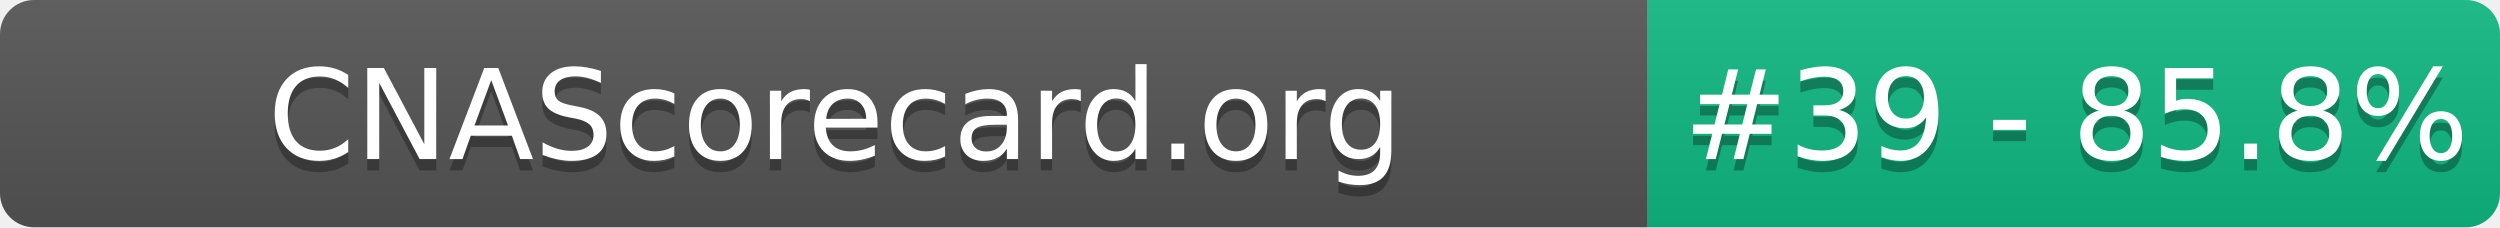
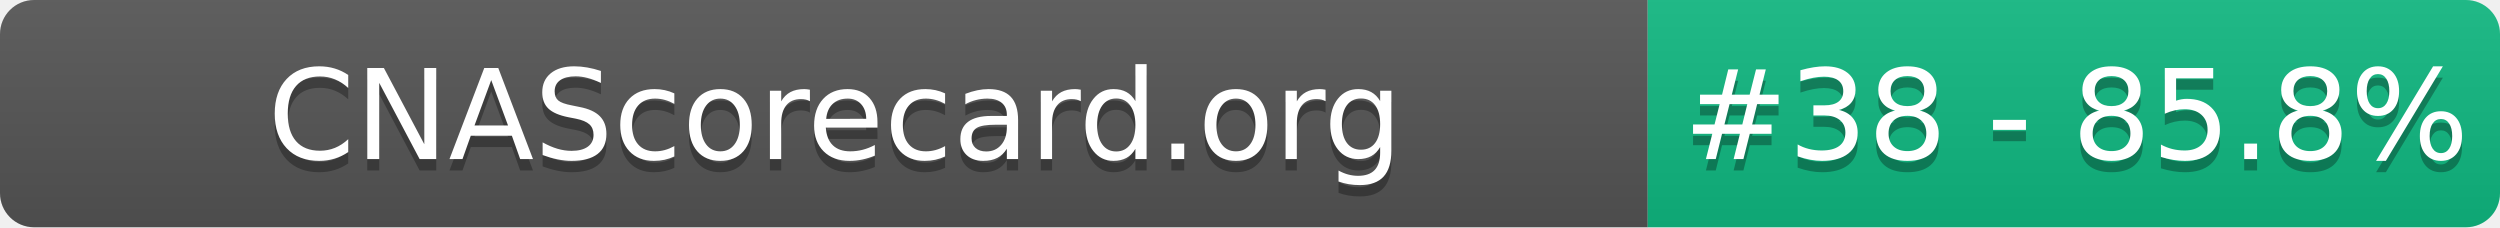
- <svg xmlns="http://www.w3.org/2000/svg" width="220" height="20" role="img" aria-label="CNAScorecard.org: #39 - 85.8%">
+ <svg xmlns="http://www.w3.org/2000/svg" width="220" height="20" role="img" aria-label="CNAScorecard.org: #38 - 85.8%">
  <linearGradient id="s" x2="0" y2="100%">
    <stop offset="0" stop-color="#bbb" stop-opacity=".1" />
    <stop offset="1" stop-opacity=".1" />
  </linearGradient>
  <clipPath id="r">
    <rect width="220" height="20" rx="3" fill="#fff" />
  </clipPath>
  <g clip-path="url(#r)">
    <rect width="145" height="20" fill="#555" />
    <rect x="145" width="75" height="20" fill="#10B981" />
    <rect width="220" height="20" fill="url(#s)" />
  </g>
  <g fill="#fff" text-anchor="middle" font-family="Verdana,Geneva,DejaVu Sans,sans-serif" text-rendering="geometricPrecision" font-size="110">
    <text aria-hidden="true" x="735" y="150" fill="#010101" fill-opacity=".3" transform="scale(.1)" textLength="1350">CNAScorecard.org</text>
    <text x="735" y="140" transform="scale(.1)" fill="#fff" textLength="1350">CNAScorecard.org</text>
-     <text aria-hidden="true" x="1827" y="150" fill="#010101" fill-opacity=".3" transform="scale(.1)" textLength="605">#39 - 85.8%</text>
-     <text x="1827" y="140" transform="scale(.1)" fill="#fff" textLength="605">#39 - 85.8%</text>
+     <text aria-hidden="true" x="1827" y="150" fill="#010101" fill-opacity=".3" transform="scale(.1)" textLength="605">#38 - 85.8%</text>
+     <text x="1827" y="140" transform="scale(.1)" fill="#fff" textLength="605">#38 - 85.8%</text>
  </g>
</svg>
